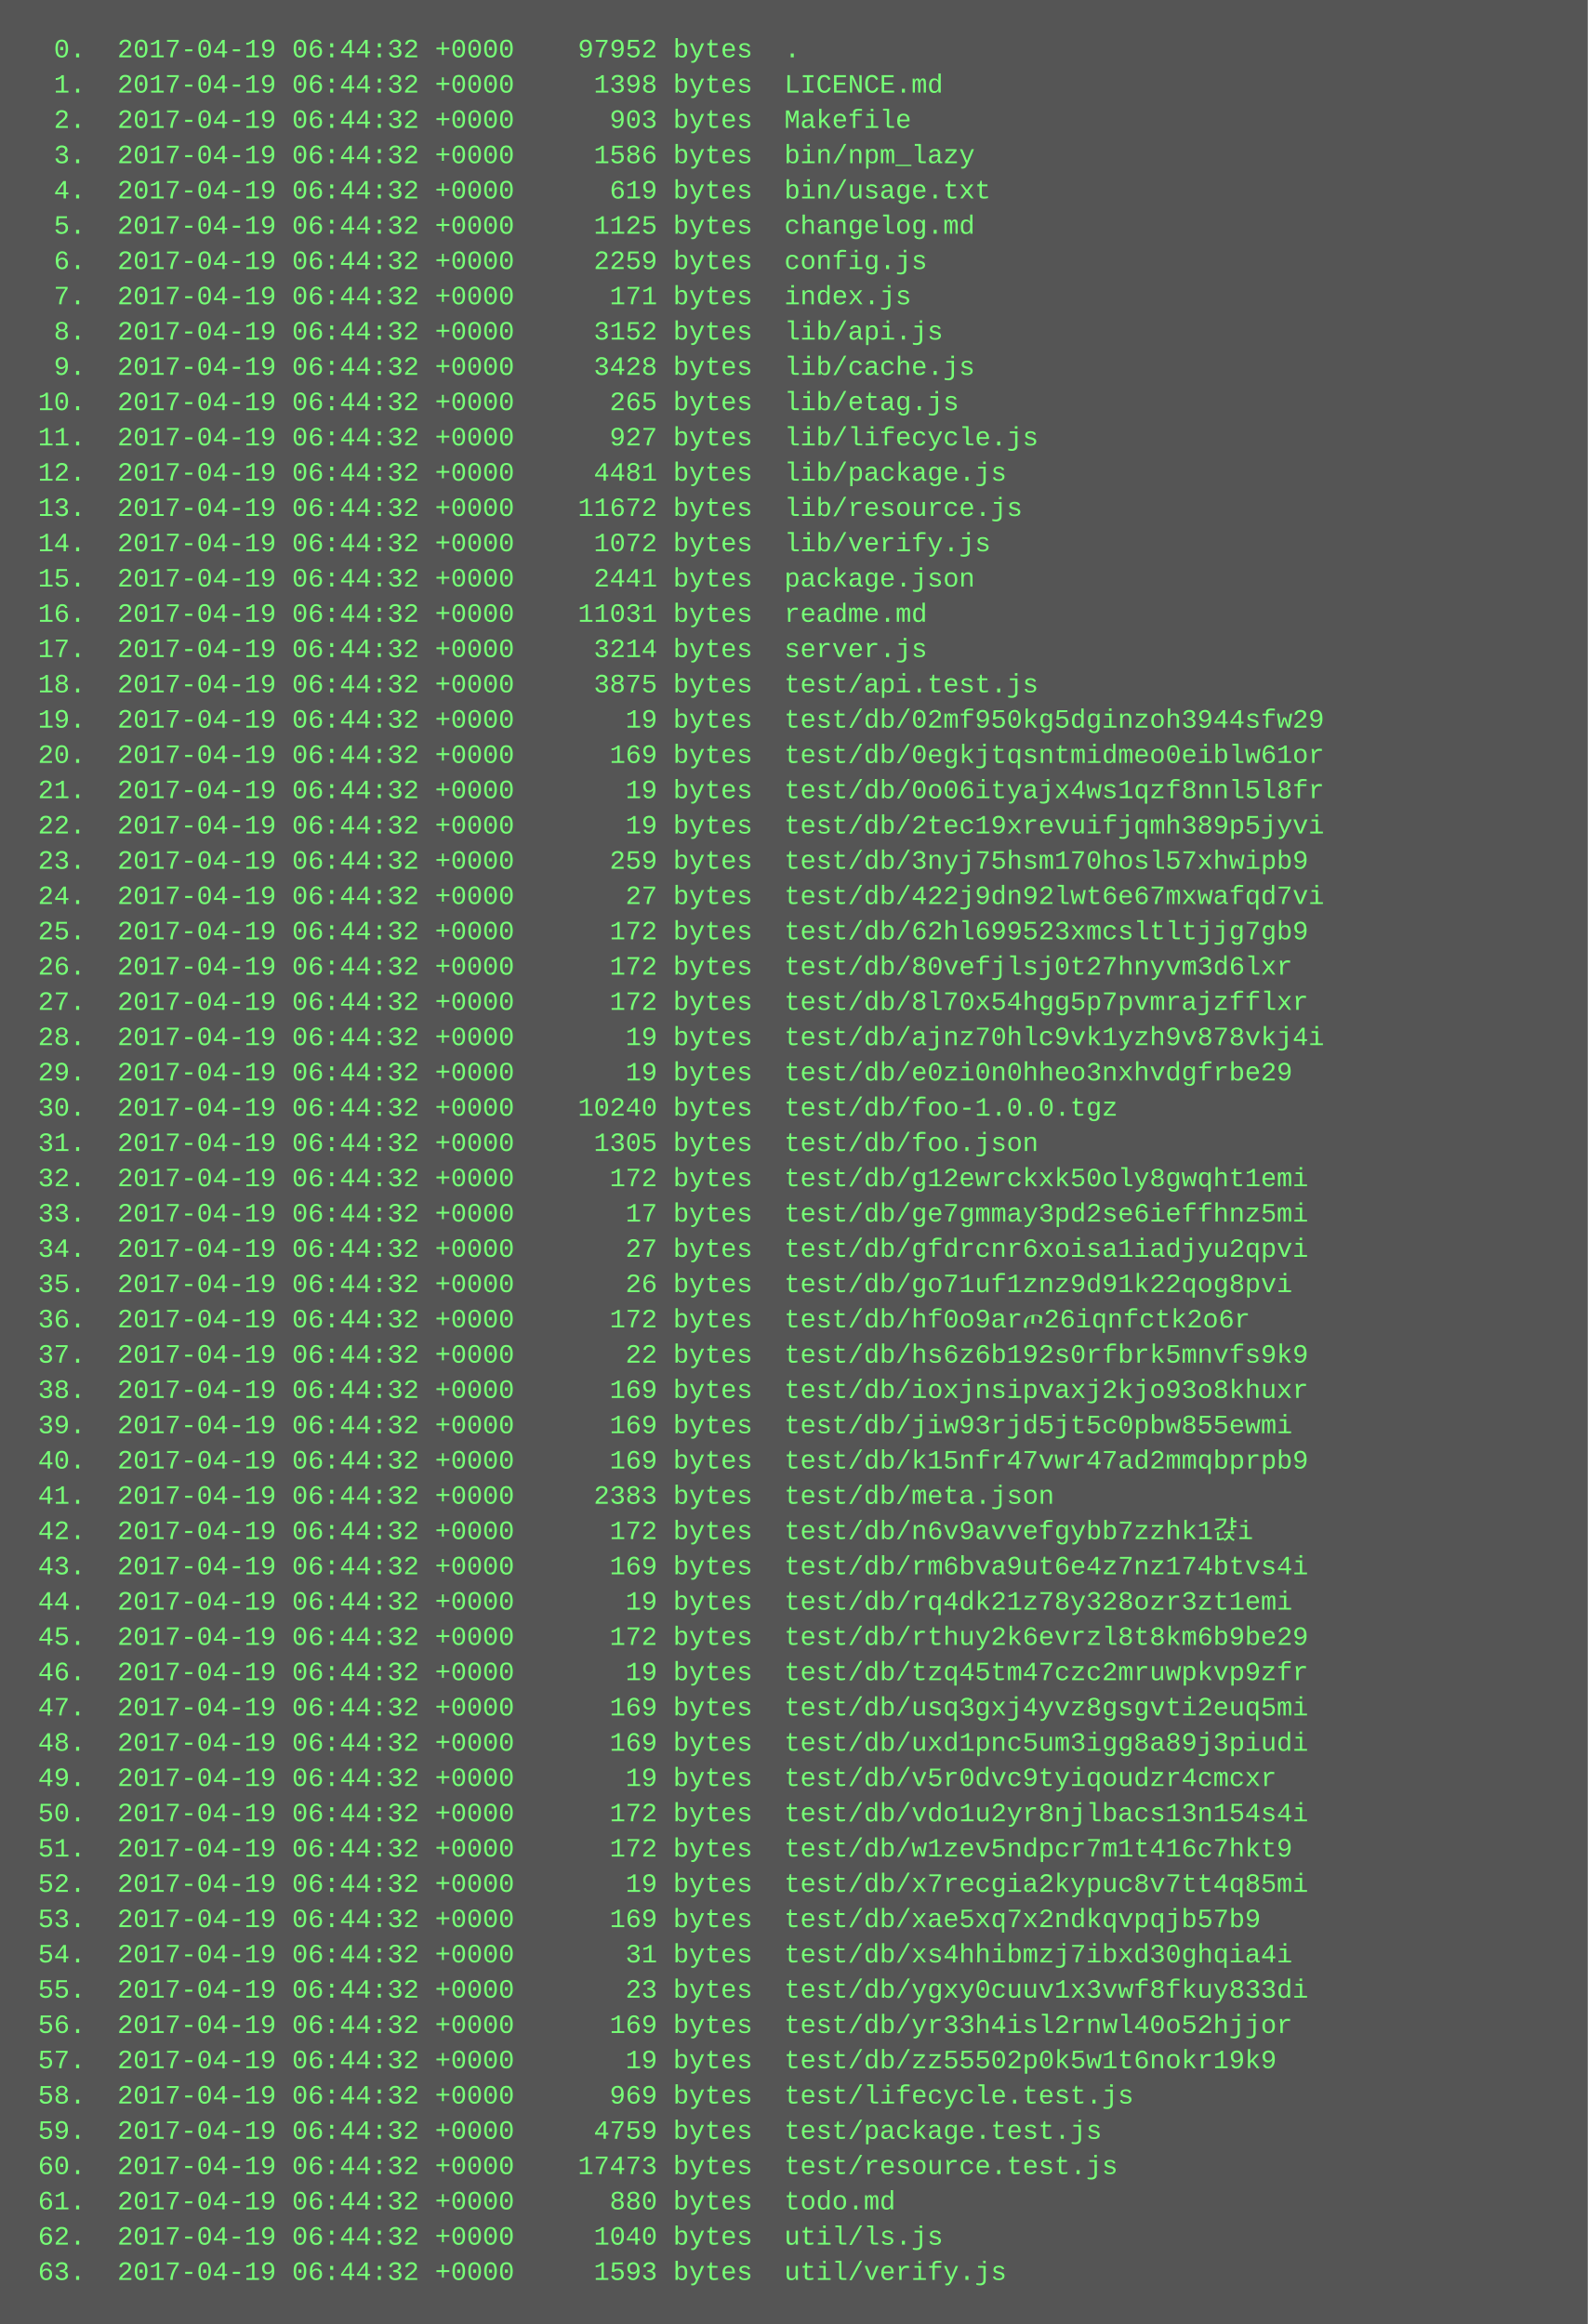
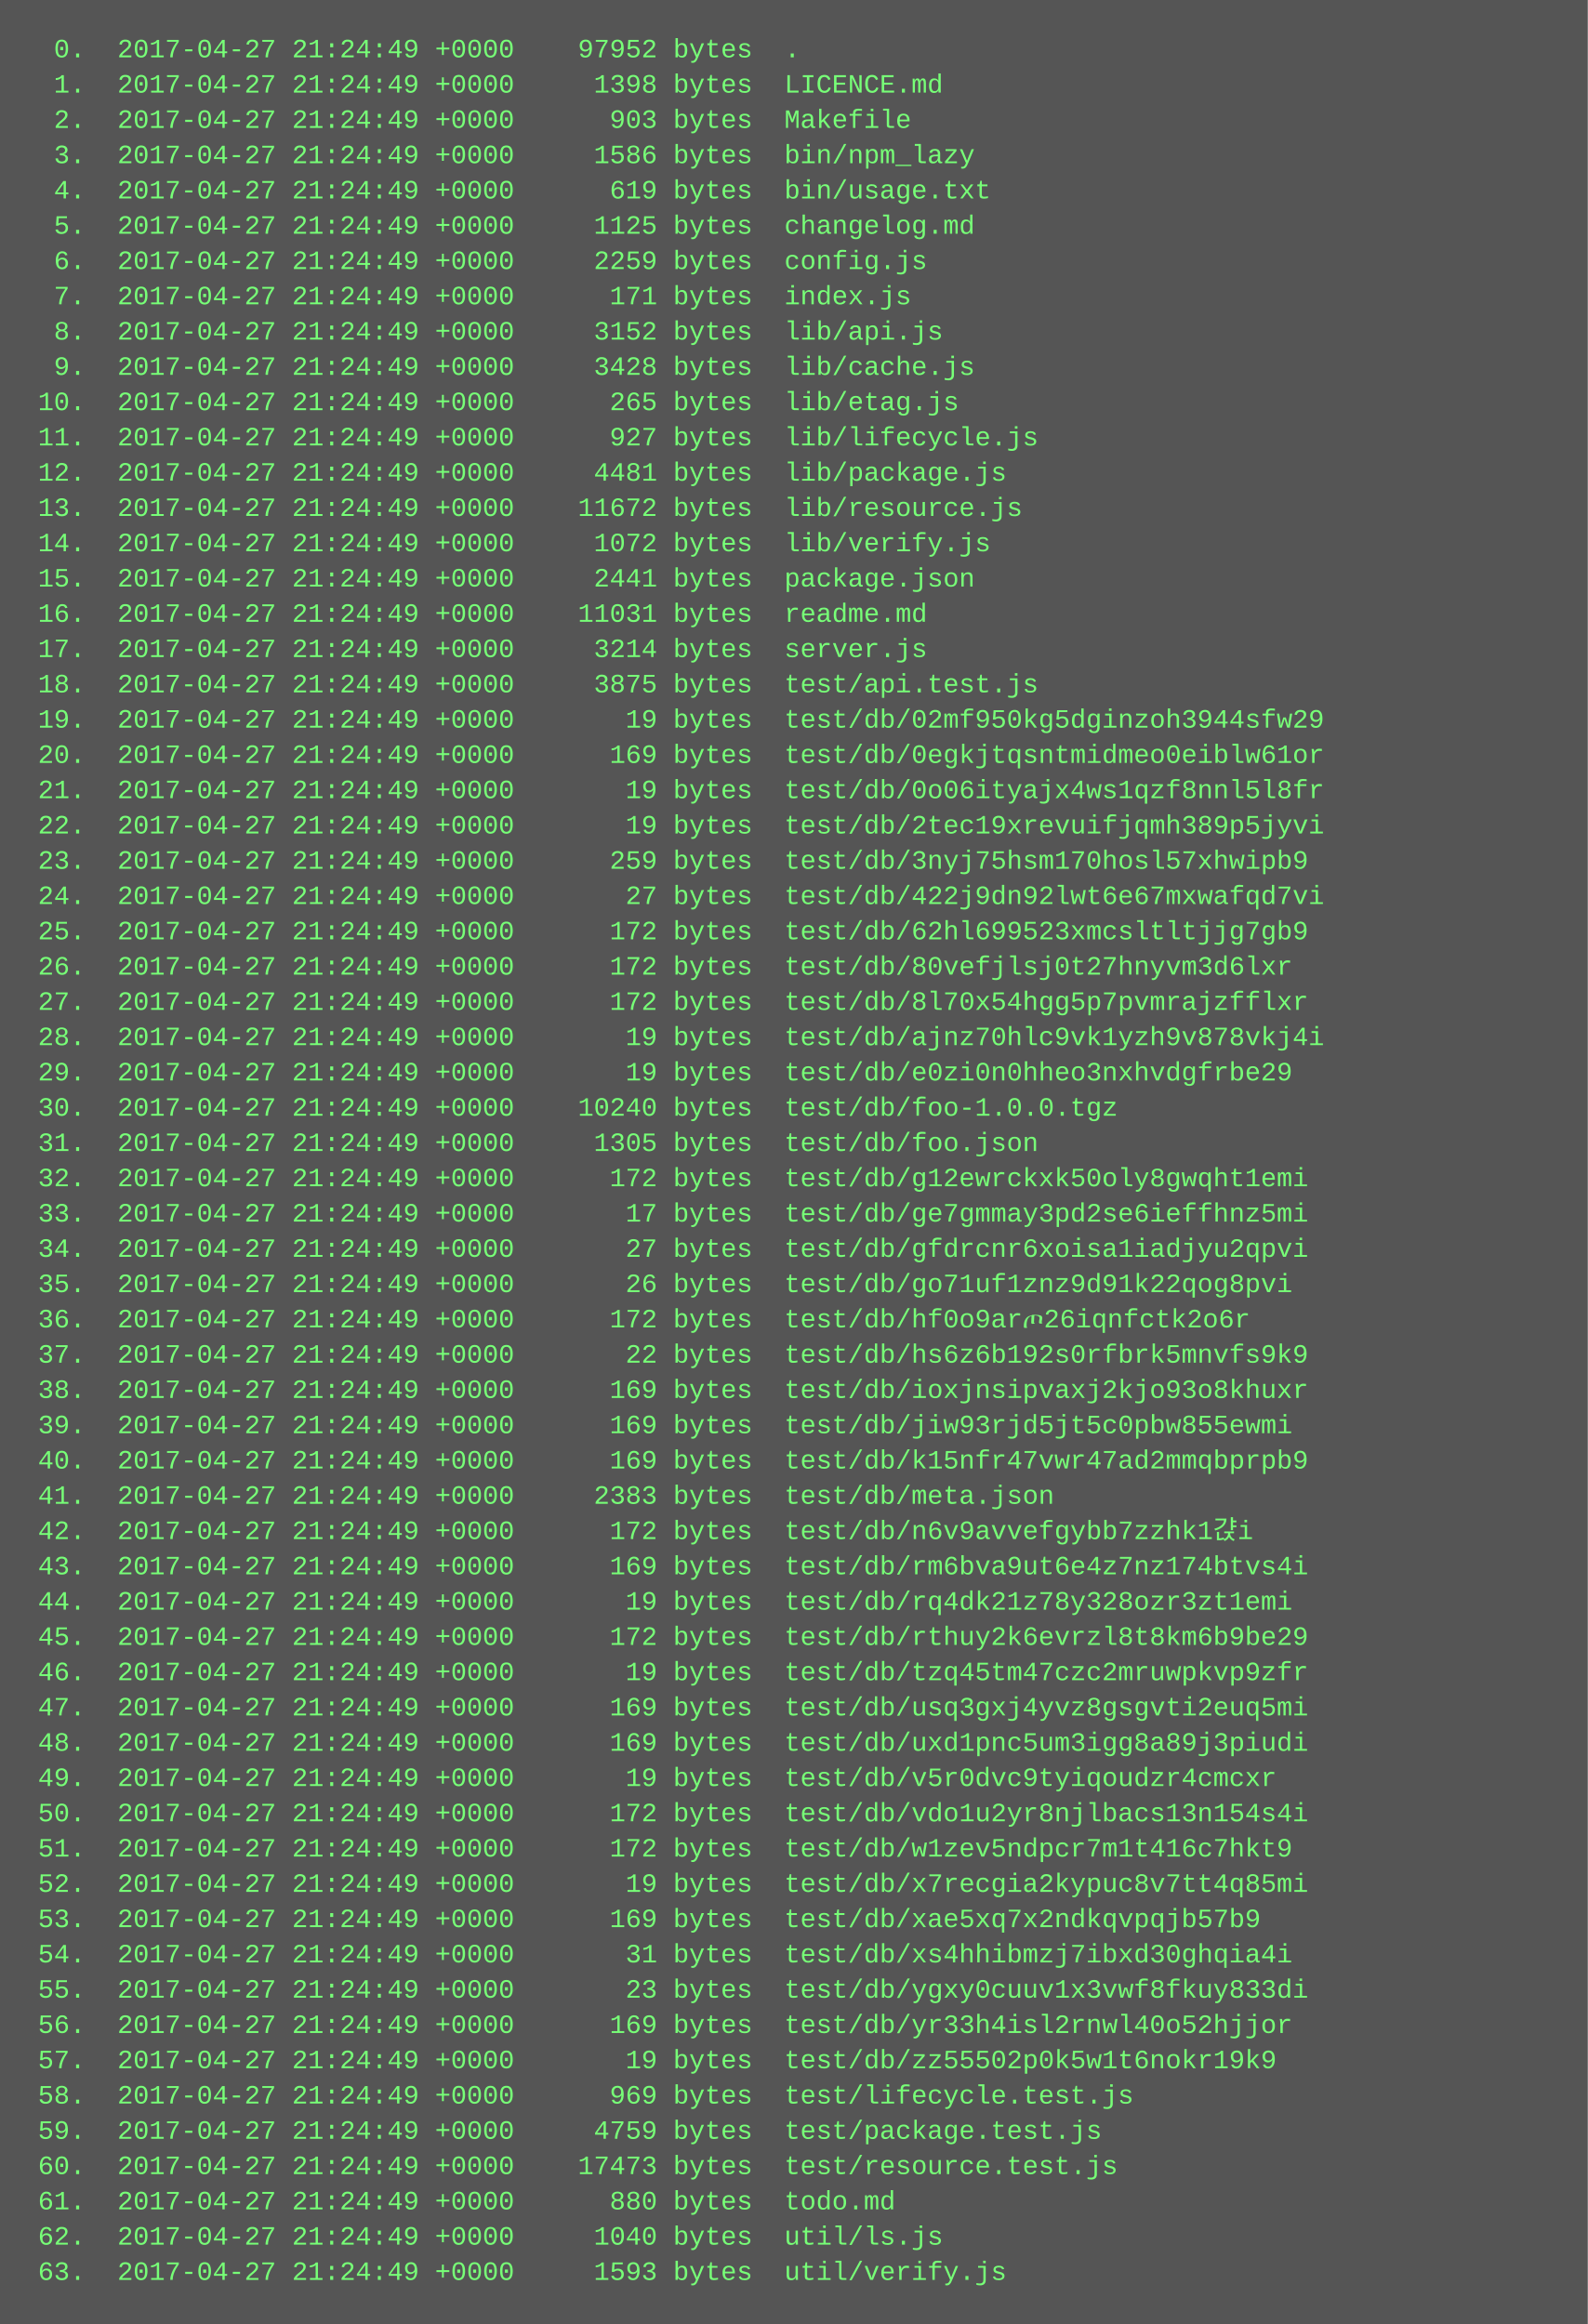
<svg xmlns="http://www.w3.org/2000/svg" height="1054" width="720">
  <rect height="1054" fill="#555" width="720" />
  <text fill="#7f7" font-family="Courier New" font-size="12" xml:space="preserve">
-     <tspan x="10" y="26">  0.  2017-04-19 06:44:32 +0000    97952 bytes  .</tspan>
-     <tspan x="10" y="42">  1.  2017-04-19 06:44:32 +0000     1398 bytes  LICENCE.md</tspan>
-     <tspan x="10" y="58">  2.  2017-04-19 06:44:32 +0000      903 bytes  Makefile</tspan>
-     <tspan x="10" y="74">  3.  2017-04-19 06:44:32 +0000     1586 bytes  bin/npm_lazy</tspan>
-     <tspan x="10" y="90">  4.  2017-04-19 06:44:32 +0000      619 bytes  bin/usage.txt</tspan>
-     <tspan x="10" y="106">  5.  2017-04-19 06:44:32 +0000     1125 bytes  changelog.md</tspan>
-     <tspan x="10" y="122">  6.  2017-04-19 06:44:32 +0000     2259 bytes  config.js</tspan>
-     <tspan x="10" y="138">  7.  2017-04-19 06:44:32 +0000      171 bytes  index.js</tspan>
-     <tspan x="10" y="154">  8.  2017-04-19 06:44:32 +0000     3152 bytes  lib/api.js</tspan>
-     <tspan x="10" y="170">  9.  2017-04-19 06:44:32 +0000     3428 bytes  lib/cache.js</tspan>
-     <tspan x="10" y="186"> 10.  2017-04-19 06:44:32 +0000      265 bytes  lib/etag.js</tspan>
-     <tspan x="10" y="202"> 11.  2017-04-19 06:44:32 +0000      927 bytes  lib/lifecycle.js</tspan>
-     <tspan x="10" y="218"> 12.  2017-04-19 06:44:32 +0000     4481 bytes  lib/package.js</tspan>
-     <tspan x="10" y="234"> 13.  2017-04-19 06:44:32 +0000    11672 bytes  lib/resource.js</tspan>
-     <tspan x="10" y="250"> 14.  2017-04-19 06:44:32 +0000     1072 bytes  lib/verify.js</tspan>
-     <tspan x="10" y="266"> 15.  2017-04-19 06:44:32 +0000     2441 bytes  package.json</tspan>
-     <tspan x="10" y="282"> 16.  2017-04-19 06:44:32 +0000    11031 bytes  readme.md</tspan>
-     <tspan x="10" y="298"> 17.  2017-04-19 06:44:32 +0000     3214 bytes  server.js</tspan>
-     <tspan x="10" y="314"> 18.  2017-04-19 06:44:32 +0000     3875 bytes  test/api.test.js</tspan>
-     <tspan x="10" y="330"> 19.  2017-04-19 06:44:32 +0000       19 bytes  test/db/02mf950kg5dginzoh3944sfw29</tspan>
-     <tspan x="10" y="346"> 20.  2017-04-19 06:44:32 +0000      169 bytes  test/db/0egkjtqsntmidmeo0eiblw61or</tspan>
-     <tspan x="10" y="362"> 21.  2017-04-19 06:44:32 +0000       19 bytes  test/db/0o06ityajx4ws1qzf8nnl5l8fr</tspan>
-     <tspan x="10" y="378"> 22.  2017-04-19 06:44:32 +0000       19 bytes  test/db/2tec19xrevuifjqmh389p5jyvi</tspan>
-     <tspan x="10" y="394"> 23.  2017-04-19 06:44:32 +0000      259 bytes  test/db/3nyj75hsm170hosl57xhwipb9</tspan>
-     <tspan x="10" y="410"> 24.  2017-04-19 06:44:32 +0000       27 bytes  test/db/422j9dn92lwt6e67mxwafqd7vi</tspan>
-     <tspan x="10" y="426"> 25.  2017-04-19 06:44:32 +0000      172 bytes  test/db/62hl699523xmcsltltjjg7gb9</tspan>
-     <tspan x="10" y="442"> 26.  2017-04-19 06:44:32 +0000      172 bytes  test/db/80vefjlsj0t27hnyvm3d6lxr</tspan>
-     <tspan x="10" y="458"> 27.  2017-04-19 06:44:32 +0000      172 bytes  test/db/8l70x54hgg5p7pvmrajzfflxr</tspan>
-     <tspan x="10" y="474"> 28.  2017-04-19 06:44:32 +0000       19 bytes  test/db/ajnz70hlc9vk1yzh9v878vkj4i</tspan>
-     <tspan x="10" y="490"> 29.  2017-04-19 06:44:32 +0000       19 bytes  test/db/e0zi0n0hheo3nxhvdgfrbe29</tspan>
-     <tspan x="10" y="506"> 30.  2017-04-19 06:44:32 +0000    10240 bytes  test/db/foo-1.0.0.tgz</tspan>
-     <tspan x="10" y="522"> 31.  2017-04-19 06:44:32 +0000     1305 bytes  test/db/foo.json</tspan>
-     <tspan x="10" y="538"> 32.  2017-04-19 06:44:32 +0000      172 bytes  test/db/g12ewrckxk50oly8gwqht1emi</tspan>
-     <tspan x="10" y="554"> 33.  2017-04-19 06:44:32 +0000       17 bytes  test/db/ge7gmmay3pd2se6ieffhnz5mi</tspan>
-     <tspan x="10" y="570"> 34.  2017-04-19 06:44:32 +0000       27 bytes  test/db/gfdrcnr6xoisa1iadjyu2qpvi</tspan>
-     <tspan x="10" y="586"> 35.  2017-04-19 06:44:32 +0000       26 bytes  test/db/go71uf1znz9d91k22qog8pvi</tspan>
-     <tspan x="10" y="602"> 36.  2017-04-19 06:44:32 +0000      172 bytes  test/db/hf0o9arጦ26iqnfctk2o6r</tspan>
-     <tspan x="10" y="618"> 37.  2017-04-19 06:44:32 +0000       22 bytes  test/db/hs6z6b192s0rfbrk5mnvfs9k9</tspan>
-     <tspan x="10" y="634"> 38.  2017-04-19 06:44:32 +0000      169 bytes  test/db/ioxjnsipvaxj2kjo93o8khuxr</tspan>
-     <tspan x="10" y="650"> 39.  2017-04-19 06:44:32 +0000      169 bytes  test/db/jiw93rjd5jt5c0pbw855ewmi</tspan>
-     <tspan x="10" y="666"> 40.  2017-04-19 06:44:32 +0000      169 bytes  test/db/k15nfr47vwr47ad2mmqbprpb9</tspan>
-     <tspan x="10" y="682"> 41.  2017-04-19 06:44:32 +0000     2383 bytes  test/db/meta.json</tspan>
-     <tspan x="10" y="698"> 42.  2017-04-19 06:44:32 +0000      172 bytes  test/db/n6v9avvefgybb7zzhk1갽i</tspan>
-     <tspan x="10" y="714"> 43.  2017-04-19 06:44:32 +0000      169 bytes  test/db/rm6bva9ut6e4z7nz174btvs4i</tspan>
-     <tspan x="10" y="730"> 44.  2017-04-19 06:44:32 +0000       19 bytes  test/db/rq4dk21z78y328ozr3zt1emi</tspan>
-     <tspan x="10" y="746"> 45.  2017-04-19 06:44:32 +0000      172 bytes  test/db/rthuy2k6evrzl8t8km6b9be29</tspan>
-     <tspan x="10" y="762"> 46.  2017-04-19 06:44:32 +0000       19 bytes  test/db/tzq45tm47czc2mruwpkvp9zfr</tspan>
-     <tspan x="10" y="778"> 47.  2017-04-19 06:44:32 +0000      169 bytes  test/db/usq3gxj4yvz8gsgvti2euq5mi</tspan>
-     <tspan x="10" y="794"> 48.  2017-04-19 06:44:32 +0000      169 bytes  test/db/uxd1pnc5um3igg8a89j3piudi</tspan>
-     <tspan x="10" y="810"> 49.  2017-04-19 06:44:32 +0000       19 bytes  test/db/v5r0dvc9tyiqoudzr4cmcxr</tspan>
-     <tspan x="10" y="826"> 50.  2017-04-19 06:44:32 +0000      172 bytes  test/db/vdo1u2yr8njlbacs13n154s4i</tspan>
-     <tspan x="10" y="842"> 51.  2017-04-19 06:44:32 +0000      172 bytes  test/db/w1zev5ndpcr7m1t416c7hkt9</tspan>
-     <tspan x="10" y="858"> 52.  2017-04-19 06:44:32 +0000       19 bytes  test/db/x7recgia2kypuc8v7tt4q85mi</tspan>
-     <tspan x="10" y="874"> 53.  2017-04-19 06:44:32 +0000      169 bytes  test/db/xae5xq7x2ndkqvpqjb57b9</tspan>
-     <tspan x="10" y="890"> 54.  2017-04-19 06:44:32 +0000       31 bytes  test/db/xs4hhibmzj7ibxd30ghqia4i</tspan>
-     <tspan x="10" y="906"> 55.  2017-04-19 06:44:32 +0000       23 bytes  test/db/ygxy0cuuv1x3vwf8fkuy833di</tspan>
-     <tspan x="10" y="922"> 56.  2017-04-19 06:44:32 +0000      169 bytes  test/db/yr33h4isl2rnwl40o52hjjor</tspan>
-     <tspan x="10" y="938"> 57.  2017-04-19 06:44:32 +0000       19 bytes  test/db/zz55502p0k5w1t6nokr19k9</tspan>
-     <tspan x="10" y="954"> 58.  2017-04-19 06:44:32 +0000      969 bytes  test/lifecycle.test.js</tspan>
-     <tspan x="10" y="970"> 59.  2017-04-19 06:44:32 +0000     4759 bytes  test/package.test.js</tspan>
-     <tspan x="10" y="986"> 60.  2017-04-19 06:44:32 +0000    17473 bytes  test/resource.test.js</tspan>
-     <tspan x="10" y="1002"> 61.  2017-04-19 06:44:32 +0000      880 bytes  todo.md</tspan>
-     <tspan x="10" y="1018"> 62.  2017-04-19 06:44:32 +0000     1040 bytes  util/ls.js</tspan>
-     <tspan x="10" y="1034"> 63.  2017-04-19 06:44:32 +0000     1593 bytes  util/verify.js</tspan>
+     <tspan x="10" y="26">  0.  2017-04-27 21:24:49 +0000    97952 bytes  .</tspan>
+     <tspan x="10" y="42">  1.  2017-04-27 21:24:49 +0000     1398 bytes  LICENCE.md</tspan>
+     <tspan x="10" y="58">  2.  2017-04-27 21:24:49 +0000      903 bytes  Makefile</tspan>
+     <tspan x="10" y="74">  3.  2017-04-27 21:24:49 +0000     1586 bytes  bin/npm_lazy</tspan>
+     <tspan x="10" y="90">  4.  2017-04-27 21:24:49 +0000      619 bytes  bin/usage.txt</tspan>
+     <tspan x="10" y="106">  5.  2017-04-27 21:24:49 +0000     1125 bytes  changelog.md</tspan>
+     <tspan x="10" y="122">  6.  2017-04-27 21:24:49 +0000     2259 bytes  config.js</tspan>
+     <tspan x="10" y="138">  7.  2017-04-27 21:24:49 +0000      171 bytes  index.js</tspan>
+     <tspan x="10" y="154">  8.  2017-04-27 21:24:49 +0000     3152 bytes  lib/api.js</tspan>
+     <tspan x="10" y="170">  9.  2017-04-27 21:24:49 +0000     3428 bytes  lib/cache.js</tspan>
+     <tspan x="10" y="186"> 10.  2017-04-27 21:24:49 +0000      265 bytes  lib/etag.js</tspan>
+     <tspan x="10" y="202"> 11.  2017-04-27 21:24:49 +0000      927 bytes  lib/lifecycle.js</tspan>
+     <tspan x="10" y="218"> 12.  2017-04-27 21:24:49 +0000     4481 bytes  lib/package.js</tspan>
+     <tspan x="10" y="234"> 13.  2017-04-27 21:24:49 +0000    11672 bytes  lib/resource.js</tspan>
+     <tspan x="10" y="250"> 14.  2017-04-27 21:24:49 +0000     1072 bytes  lib/verify.js</tspan>
+     <tspan x="10" y="266"> 15.  2017-04-27 21:24:49 +0000     2441 bytes  package.json</tspan>
+     <tspan x="10" y="282"> 16.  2017-04-27 21:24:49 +0000    11031 bytes  readme.md</tspan>
+     <tspan x="10" y="298"> 17.  2017-04-27 21:24:49 +0000     3214 bytes  server.js</tspan>
+     <tspan x="10" y="314"> 18.  2017-04-27 21:24:49 +0000     3875 bytes  test/api.test.js</tspan>
+     <tspan x="10" y="330"> 19.  2017-04-27 21:24:49 +0000       19 bytes  test/db/02mf950kg5dginzoh3944sfw29</tspan>
+     <tspan x="10" y="346"> 20.  2017-04-27 21:24:49 +0000      169 bytes  test/db/0egkjtqsntmidmeo0eiblw61or</tspan>
+     <tspan x="10" y="362"> 21.  2017-04-27 21:24:49 +0000       19 bytes  test/db/0o06ityajx4ws1qzf8nnl5l8fr</tspan>
+     <tspan x="10" y="378"> 22.  2017-04-27 21:24:49 +0000       19 bytes  test/db/2tec19xrevuifjqmh389p5jyvi</tspan>
+     <tspan x="10" y="394"> 23.  2017-04-27 21:24:49 +0000      259 bytes  test/db/3nyj75hsm170hosl57xhwipb9</tspan>
+     <tspan x="10" y="410"> 24.  2017-04-27 21:24:49 +0000       27 bytes  test/db/422j9dn92lwt6e67mxwafqd7vi</tspan>
+     <tspan x="10" y="426"> 25.  2017-04-27 21:24:49 +0000      172 bytes  test/db/62hl699523xmcsltltjjg7gb9</tspan>
+     <tspan x="10" y="442"> 26.  2017-04-27 21:24:49 +0000      172 bytes  test/db/80vefjlsj0t27hnyvm3d6lxr</tspan>
+     <tspan x="10" y="458"> 27.  2017-04-27 21:24:49 +0000      172 bytes  test/db/8l70x54hgg5p7pvmrajzfflxr</tspan>
+     <tspan x="10" y="474"> 28.  2017-04-27 21:24:49 +0000       19 bytes  test/db/ajnz70hlc9vk1yzh9v878vkj4i</tspan>
+     <tspan x="10" y="490"> 29.  2017-04-27 21:24:49 +0000       19 bytes  test/db/e0zi0n0hheo3nxhvdgfrbe29</tspan>
+     <tspan x="10" y="506"> 30.  2017-04-27 21:24:49 +0000    10240 bytes  test/db/foo-1.0.0.tgz</tspan>
+     <tspan x="10" y="522"> 31.  2017-04-27 21:24:49 +0000     1305 bytes  test/db/foo.json</tspan>
+     <tspan x="10" y="538"> 32.  2017-04-27 21:24:49 +0000      172 bytes  test/db/g12ewrckxk50oly8gwqht1emi</tspan>
+     <tspan x="10" y="554"> 33.  2017-04-27 21:24:49 +0000       17 bytes  test/db/ge7gmmay3pd2se6ieffhnz5mi</tspan>
+     <tspan x="10" y="570"> 34.  2017-04-27 21:24:49 +0000       27 bytes  test/db/gfdrcnr6xoisa1iadjyu2qpvi</tspan>
+     <tspan x="10" y="586"> 35.  2017-04-27 21:24:49 +0000       26 bytes  test/db/go71uf1znz9d91k22qog8pvi</tspan>
+     <tspan x="10" y="602"> 36.  2017-04-27 21:24:49 +0000      172 bytes  test/db/hf0o9arጦ26iqnfctk2o6r</tspan>
+     <tspan x="10" y="618"> 37.  2017-04-27 21:24:49 +0000       22 bytes  test/db/hs6z6b192s0rfbrk5mnvfs9k9</tspan>
+     <tspan x="10" y="634"> 38.  2017-04-27 21:24:49 +0000      169 bytes  test/db/ioxjnsipvaxj2kjo93o8khuxr</tspan>
+     <tspan x="10" y="650"> 39.  2017-04-27 21:24:49 +0000      169 bytes  test/db/jiw93rjd5jt5c0pbw855ewmi</tspan>
+     <tspan x="10" y="666"> 40.  2017-04-27 21:24:49 +0000      169 bytes  test/db/k15nfr47vwr47ad2mmqbprpb9</tspan>
+     <tspan x="10" y="682"> 41.  2017-04-27 21:24:49 +0000     2383 bytes  test/db/meta.json</tspan>
+     <tspan x="10" y="698"> 42.  2017-04-27 21:24:49 +0000      172 bytes  test/db/n6v9avvefgybb7zzhk1갽i</tspan>
+     <tspan x="10" y="714"> 43.  2017-04-27 21:24:49 +0000      169 bytes  test/db/rm6bva9ut6e4z7nz174btvs4i</tspan>
+     <tspan x="10" y="730"> 44.  2017-04-27 21:24:49 +0000       19 bytes  test/db/rq4dk21z78y328ozr3zt1emi</tspan>
+     <tspan x="10" y="746"> 45.  2017-04-27 21:24:49 +0000      172 bytes  test/db/rthuy2k6evrzl8t8km6b9be29</tspan>
+     <tspan x="10" y="762"> 46.  2017-04-27 21:24:49 +0000       19 bytes  test/db/tzq45tm47czc2mruwpkvp9zfr</tspan>
+     <tspan x="10" y="778"> 47.  2017-04-27 21:24:49 +0000      169 bytes  test/db/usq3gxj4yvz8gsgvti2euq5mi</tspan>
+     <tspan x="10" y="794"> 48.  2017-04-27 21:24:49 +0000      169 bytes  test/db/uxd1pnc5um3igg8a89j3piudi</tspan>
+     <tspan x="10" y="810"> 49.  2017-04-27 21:24:49 +0000       19 bytes  test/db/v5r0dvc9tyiqoudzr4cmcxr</tspan>
+     <tspan x="10" y="826"> 50.  2017-04-27 21:24:49 +0000      172 bytes  test/db/vdo1u2yr8njlbacs13n154s4i</tspan>
+     <tspan x="10" y="842"> 51.  2017-04-27 21:24:49 +0000      172 bytes  test/db/w1zev5ndpcr7m1t416c7hkt9</tspan>
+     <tspan x="10" y="858"> 52.  2017-04-27 21:24:49 +0000       19 bytes  test/db/x7recgia2kypuc8v7tt4q85mi</tspan>
+     <tspan x="10" y="874"> 53.  2017-04-27 21:24:49 +0000      169 bytes  test/db/xae5xq7x2ndkqvpqjb57b9</tspan>
+     <tspan x="10" y="890"> 54.  2017-04-27 21:24:49 +0000       31 bytes  test/db/xs4hhibmzj7ibxd30ghqia4i</tspan>
+     <tspan x="10" y="906"> 55.  2017-04-27 21:24:49 +0000       23 bytes  test/db/ygxy0cuuv1x3vwf8fkuy833di</tspan>
+     <tspan x="10" y="922"> 56.  2017-04-27 21:24:49 +0000      169 bytes  test/db/yr33h4isl2rnwl40o52hjjor</tspan>
+     <tspan x="10" y="938"> 57.  2017-04-27 21:24:49 +0000       19 bytes  test/db/zz55502p0k5w1t6nokr19k9</tspan>
+     <tspan x="10" y="954"> 58.  2017-04-27 21:24:49 +0000      969 bytes  test/lifecycle.test.js</tspan>
+     <tspan x="10" y="970"> 59.  2017-04-27 21:24:49 +0000     4759 bytes  test/package.test.js</tspan>
+     <tspan x="10" y="986"> 60.  2017-04-27 21:24:49 +0000    17473 bytes  test/resource.test.js</tspan>
+     <tspan x="10" y="1002"> 61.  2017-04-27 21:24:49 +0000      880 bytes  todo.md</tspan>
+     <tspan x="10" y="1018"> 62.  2017-04-27 21:24:49 +0000     1040 bytes  util/ls.js</tspan>
+     <tspan x="10" y="1034"> 63.  2017-04-27 21:24:49 +0000     1593 bytes  util/verify.js</tspan>
  </text>
</svg>
